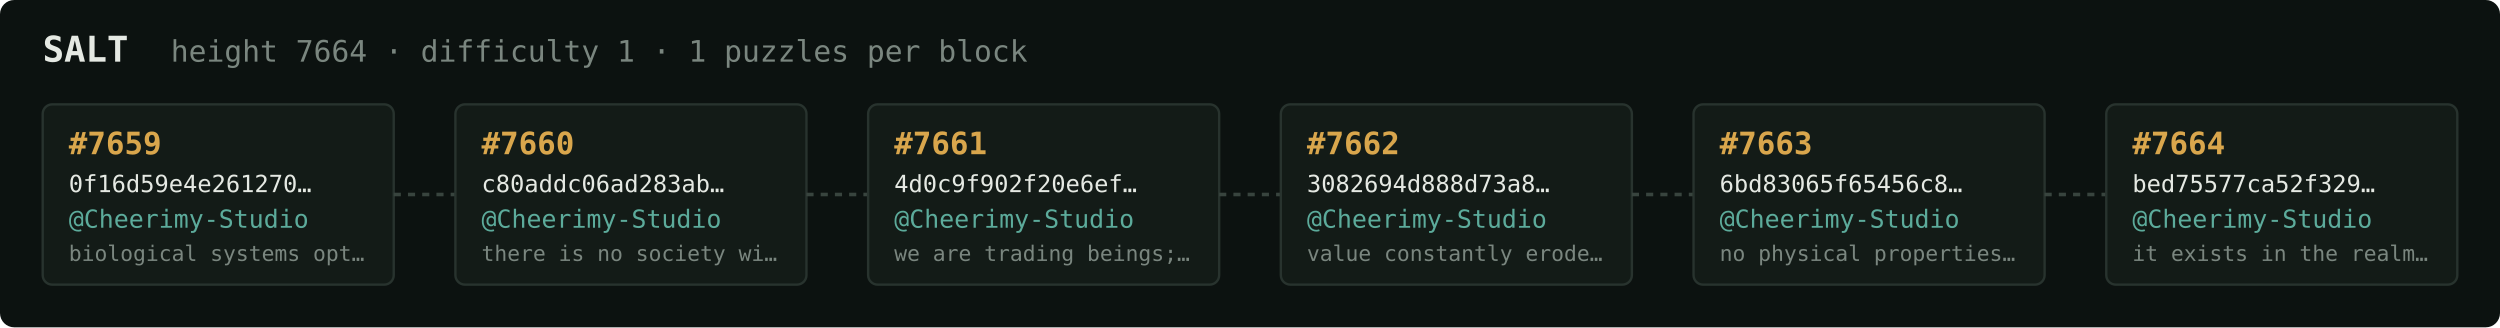
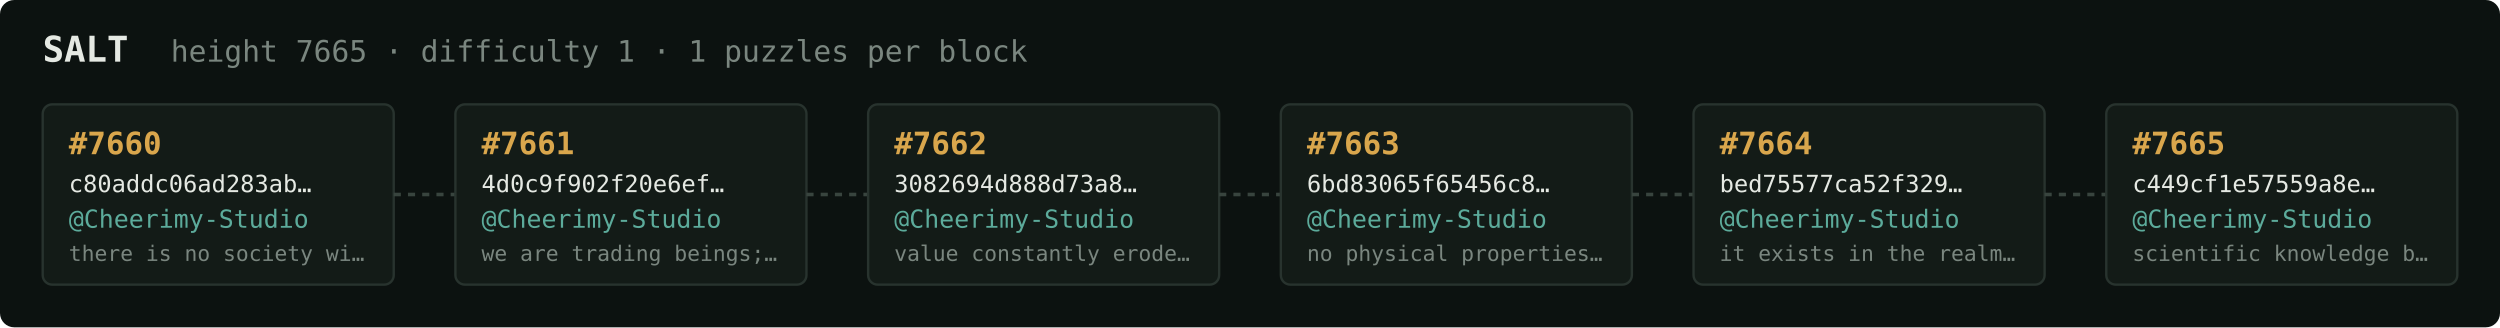
<svg xmlns="http://www.w3.org/2000/svg" width="1054" height="138" viewBox="0 0 1054 138" font-family="ui-monospace,SFMono-Regular,Menlo,monospace">
  <rect fill="#0c1210" width="1054" height="138" rx="6" />
  <text x="18" y="26" fill="#e5e9e3" font-size="15" font-weight="700">SALT</text>
-   <text x="72" y="26" fill="#7a867f" font-size="12.5">height 7664 · difficulty 1 · 1 puzzles per block</text>
+   <text x="72" y="26" fill="#7a867f" font-size="12.5">height 7665 · difficulty 1 · 1 puzzles per block</text>
  <rect x="18" y="44" width="148" height="76" rx="4" fill="#131b17" stroke="#28332e" stroke-width="1" />
-   <text x="29" y="65" fill="#d9a64c" font-size="13" font-weight="700">#7659</text>
-   <text x="29" y="81" fill="#e5e9e3" font-size="10">0f16d59e4e261270…</text>
+   <text x="29" y="65" fill="#d9a64c" font-size="13" font-weight="700">#7660</text>
+   <text x="29" y="81" fill="#e5e9e3" font-size="10">c80addc06ad283ab…</text>
  <text x="29" y="96" fill="#5cab9b" font-size="10.5">@Cheerimy-Studio</text>
-   <text x="29" y="110" fill="#7a867f" font-size="9">biological systems opt…</text>
+   <text x="29" y="110" fill="#7a867f" font-size="9">there is no society wi…</text>
  <line x1="166" y1="82.0" x2="192" y2="82.0" stroke="#38443e" stroke-width="1.5" stroke-dasharray="3 3" />
  <rect x="192" y="44" width="148" height="76" rx="4" fill="#131b17" stroke="#28332e" stroke-width="1" />
-   <text x="203" y="65" fill="#d9a64c" font-size="13" font-weight="700">#7660</text>
-   <text x="203" y="81" fill="#e5e9e3" font-size="10">c80addc06ad283ab…</text>
+   <text x="203" y="65" fill="#d9a64c" font-size="13" font-weight="700">#7661</text>
+   <text x="203" y="81" fill="#e5e9e3" font-size="10">4d0c9f902f20e6ef…</text>
  <text x="203" y="96" fill="#5cab9b" font-size="10.5">@Cheerimy-Studio</text>
-   <text x="203" y="110" fill="#7a867f" font-size="9">there is no society wi…</text>
+   <text x="203" y="110" fill="#7a867f" font-size="9">we are trading beings;…</text>
  <line x1="340" y1="82.0" x2="366" y2="82.0" stroke="#38443e" stroke-width="1.5" stroke-dasharray="3 3" />
  <rect x="366" y="44" width="148" height="76" rx="4" fill="#131b17" stroke="#28332e" stroke-width="1" />
-   <text x="377" y="65" fill="#d9a64c" font-size="13" font-weight="700">#7661</text>
-   <text x="377" y="81" fill="#e5e9e3" font-size="10">4d0c9f902f20e6ef…</text>
+   <text x="377" y="65" fill="#d9a64c" font-size="13" font-weight="700">#7662</text>
+   <text x="377" y="81" fill="#e5e9e3" font-size="10">3082694d888d73a8…</text>
  <text x="377" y="96" fill="#5cab9b" font-size="10.5">@Cheerimy-Studio</text>
-   <text x="377" y="110" fill="#7a867f" font-size="9">we are trading beings;…</text>
+   <text x="377" y="110" fill="#7a867f" font-size="9">value constantly erode…</text>
  <line x1="514" y1="82.0" x2="540" y2="82.0" stroke="#38443e" stroke-width="1.5" stroke-dasharray="3 3" />
  <rect x="540" y="44" width="148" height="76" rx="4" fill="#131b17" stroke="#28332e" stroke-width="1" />
-   <text x="551" y="65" fill="#d9a64c" font-size="13" font-weight="700">#7662</text>
-   <text x="551" y="81" fill="#e5e9e3" font-size="10">3082694d888d73a8…</text>
+   <text x="551" y="65" fill="#d9a64c" font-size="13" font-weight="700">#7663</text>
+   <text x="551" y="81" fill="#e5e9e3" font-size="10">6bd83065f65456c8…</text>
  <text x="551" y="96" fill="#5cab9b" font-size="10.5">@Cheerimy-Studio</text>
-   <text x="551" y="110" fill="#7a867f" font-size="9">value constantly erode…</text>
+   <text x="551" y="110" fill="#7a867f" font-size="9">no physical properties…</text>
  <line x1="688" y1="82.0" x2="714" y2="82.0" stroke="#38443e" stroke-width="1.5" stroke-dasharray="3 3" />
  <rect x="714" y="44" width="148" height="76" rx="4" fill="#131b17" stroke="#28332e" stroke-width="1" />
-   <text x="725" y="65" fill="#d9a64c" font-size="13" font-weight="700">#7663</text>
-   <text x="725" y="81" fill="#e5e9e3" font-size="10">6bd83065f65456c8…</text>
+   <text x="725" y="65" fill="#d9a64c" font-size="13" font-weight="700">#7664</text>
+   <text x="725" y="81" fill="#e5e9e3" font-size="10">bed75577ca52f329…</text>
  <text x="725" y="96" fill="#5cab9b" font-size="10.5">@Cheerimy-Studio</text>
-   <text x="725" y="110" fill="#7a867f" font-size="9">no physical properties…</text>
+   <text x="725" y="110" fill="#7a867f" font-size="9">it exists in the realm…</text>
  <line x1="862" y1="82.0" x2="888" y2="82.0" stroke="#38443e" stroke-width="1.5" stroke-dasharray="3 3" />
  <rect x="888" y="44" width="148" height="76" rx="4" fill="#131b17" stroke="#28332e" stroke-width="1" />
-   <text x="899" y="65" fill="#d9a64c" font-size="13" font-weight="700">#7664</text>
-   <text x="899" y="81" fill="#e5e9e3" font-size="10">bed75577ca52f329…</text>
+   <text x="899" y="65" fill="#d9a64c" font-size="13" font-weight="700">#7665</text>
+   <text x="899" y="81" fill="#e5e9e3" font-size="10">c449cf1e57559a8e…</text>
  <text x="899" y="96" fill="#5cab9b" font-size="10.5">@Cheerimy-Studio</text>
-   <text x="899" y="110" fill="#7a867f" font-size="9">it exists in the realm…</text>
+   <text x="899" y="110" fill="#7a867f" font-size="9">scientific knowledge b…</text>
</svg>
